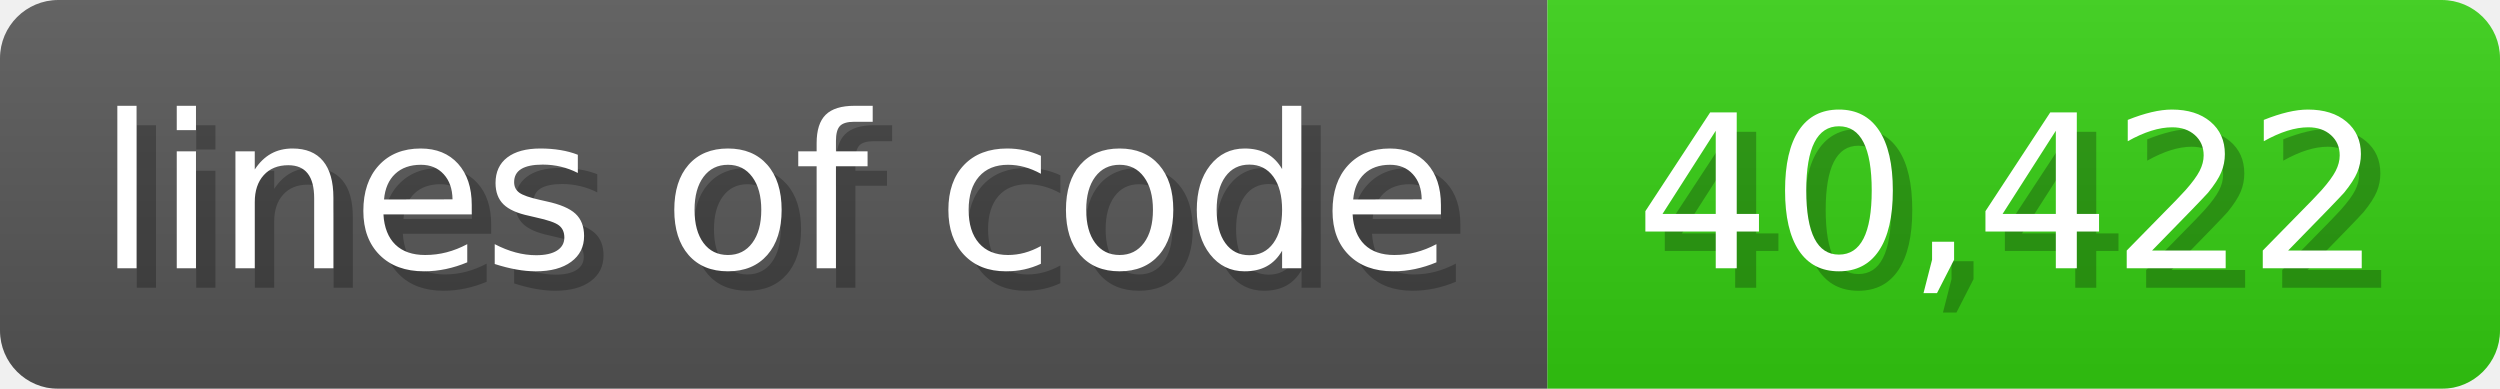
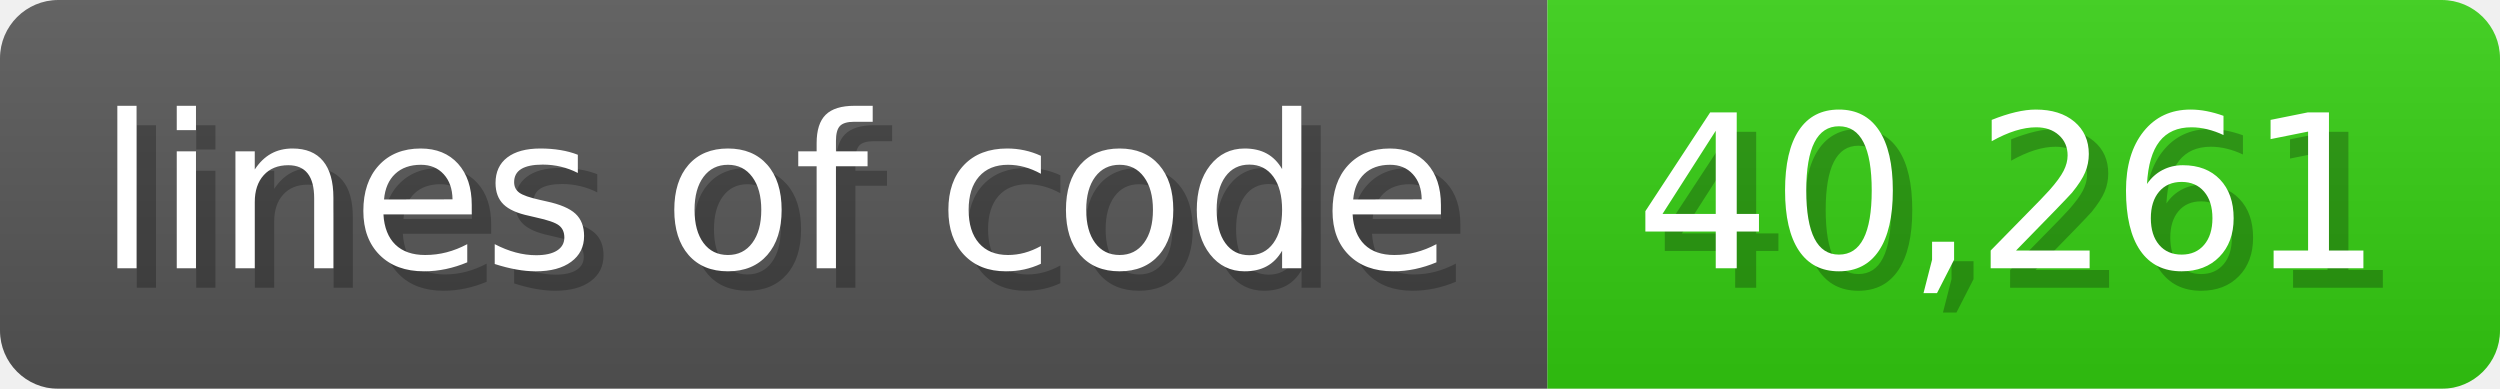
<svg xmlns="http://www.w3.org/2000/svg" width="128.6" height="20" viewBox="0 0 1286 200">
  <linearGradient id="a" x2="0" y2="100%">
    <stop offset="0" stop-opacity=".1" stop-color="#EEE" />
    <stop offset="1" stop-opacity=".1" />
  </linearGradient>
  <mask id="m">
    <rect width="1286" height="200" rx="30" fill="#FFF" />
  </mask>
  <g mask="url(#m)">
    <rect width="796" height="200" fill="#555" />
    <rect width="490" height="200" fill="#3C1" x="796" />
    <rect width="1286" height="200" fill="url(#a)" />
  </g>
  <g fill="#fff" text-anchor="start" font-family="Verdana,DejaVu Sans,sans-serif" font-size="110">
    <text x="60" y="148" textLength="696" fill="#000" opacity="0.25">lines of code</text>
    <text x="50" y="138" textLength="696">lines of code</text>
-     <text x="851" y="148" textLength="390" fill="#000" opacity="0.25">40,422</text>
-     <text x="841" y="138" textLength="390">40,422</text>
+     <text x="851" y="148" textLength="390" fill="#000" opacity="0.25">40,261</text>
+     <text x="841" y="138" textLength="390">40,261</text>
  </g>
</svg>
